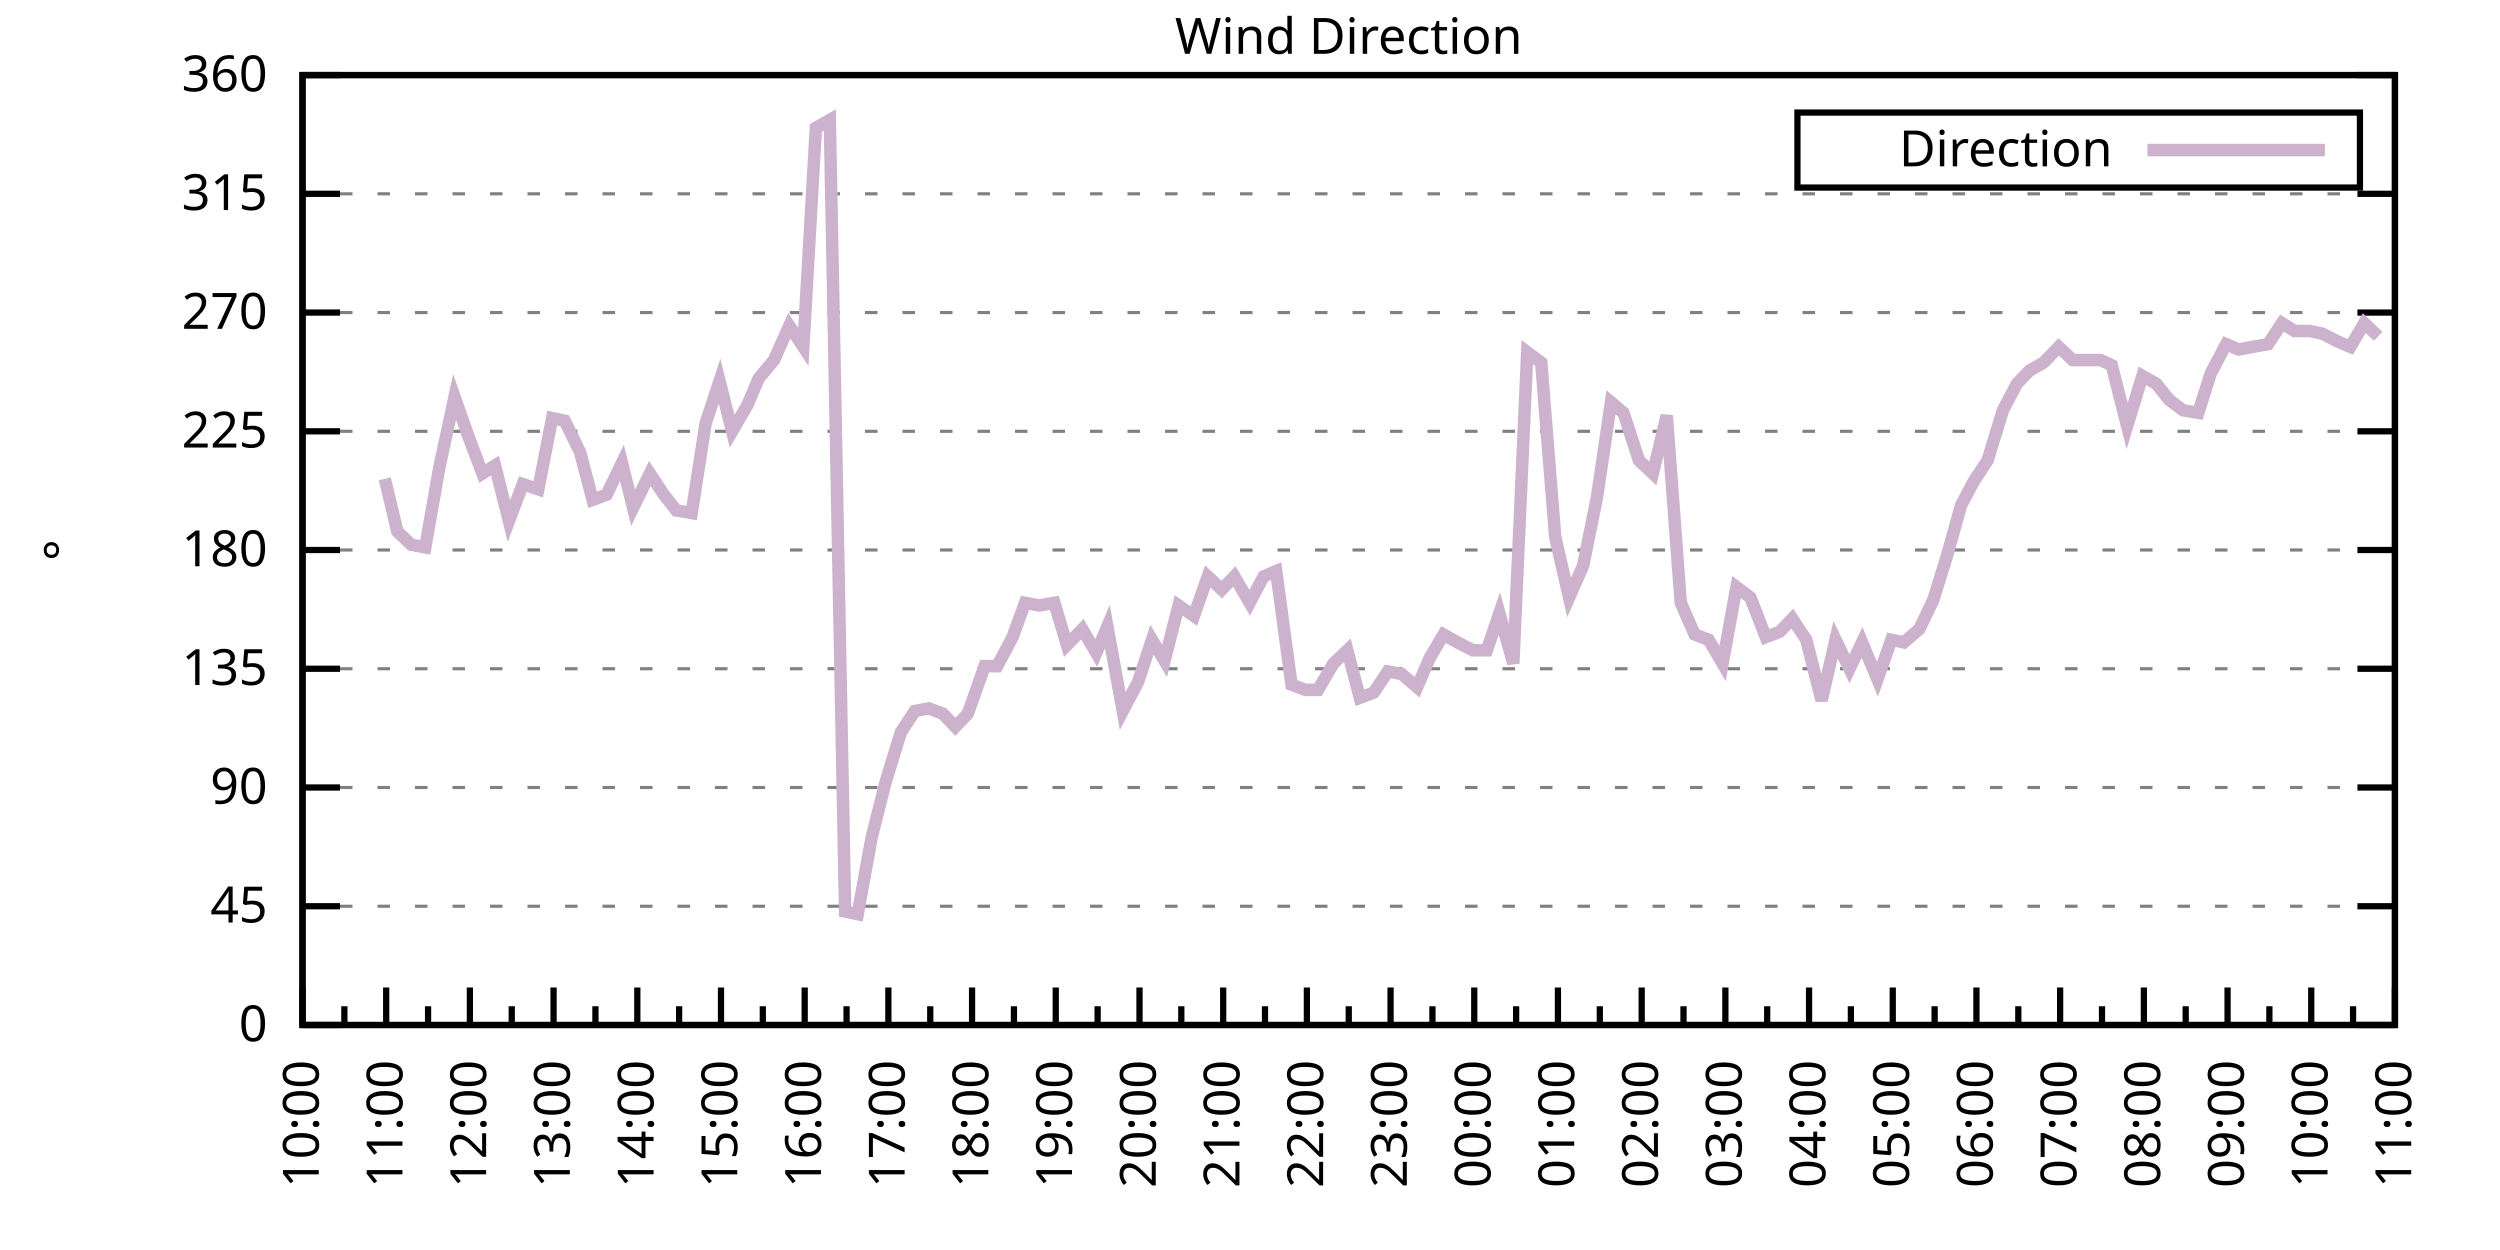
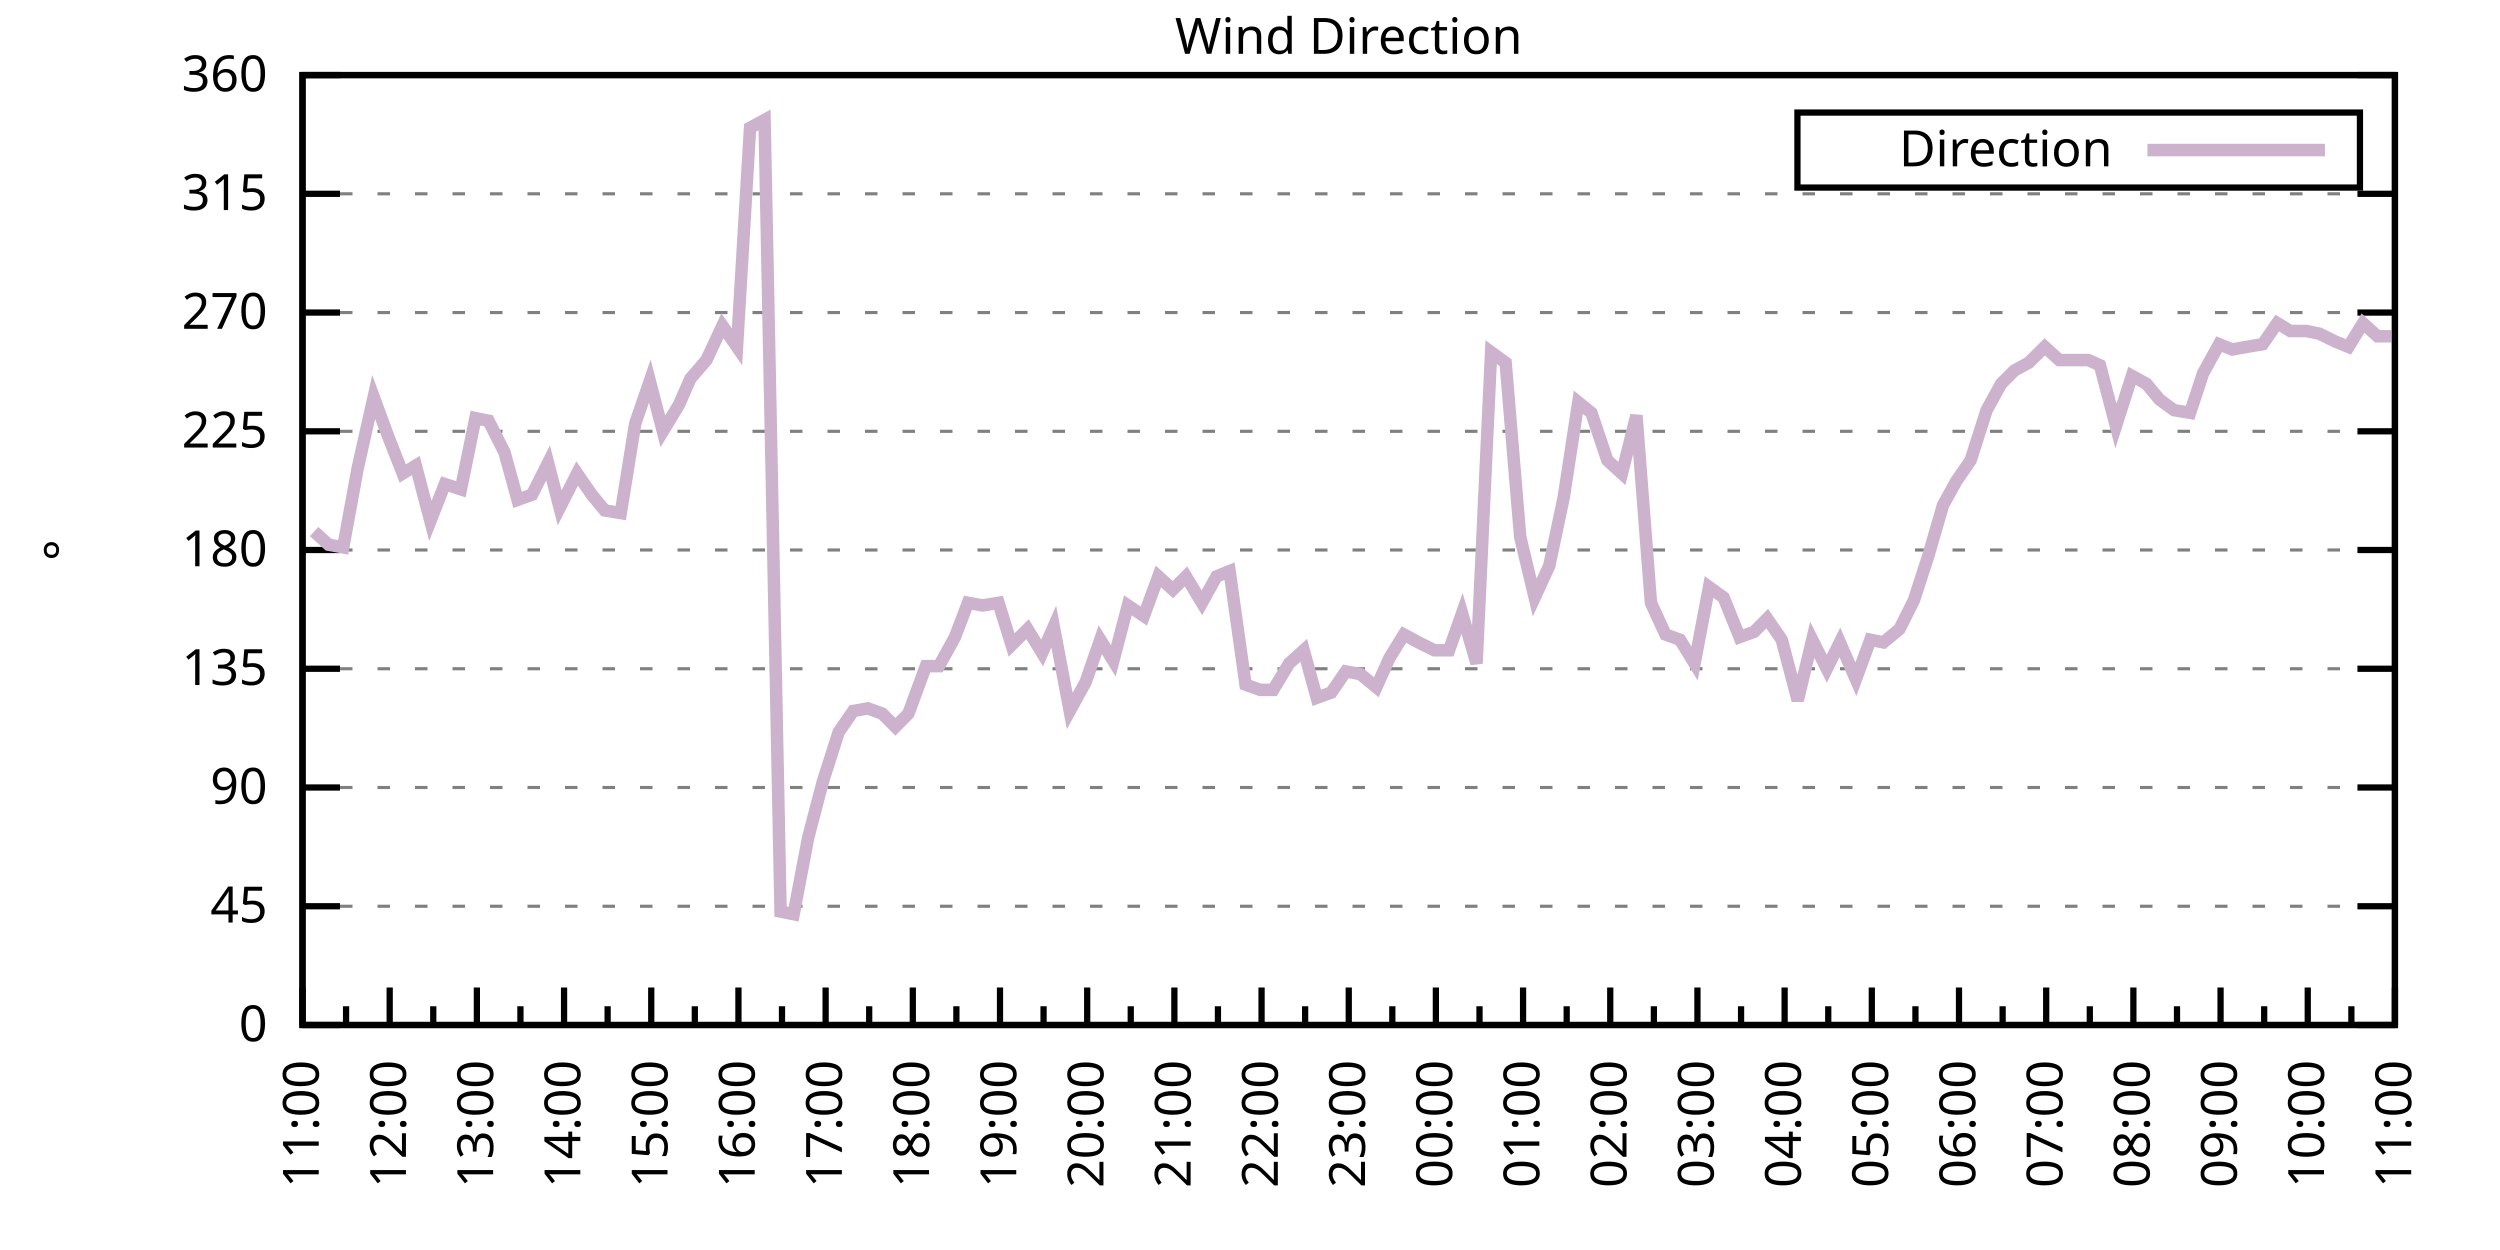
<svg xmlns="http://www.w3.org/2000/svg" xmlns:xlink="http://www.w3.org/1999/xlink" width="400" height="200" viewBox="0 0 400 200">
  <g id="gnuplot_canvas">
    <rect x="0" y="0" width="400" height="200" fill="none" />
    <defs>
      <circle id="gpDot" r="0.5" stroke-width="0.5" stroke="currentColor" />
      <path id="gpPt0" stroke-width="0.333" stroke="currentColor" d="M-1,0 h2 M0,-1 v2" />
      <path id="gpPt1" stroke-width="0.333" stroke="currentColor" d="M-1,-1 L1,1 M1,-1 L-1,1" />
      <path id="gpPt2" stroke-width="0.333" stroke="currentColor" d="M-1,0 L1,0 M0,-1 L0,1 M-1,-1 L1,1 M-1,1 L1,-1" />
      <rect id="gpPt3" stroke-width="0.333" stroke="currentColor" x="-1" y="-1" width="2" height="2" />
      <rect id="gpPt4" stroke-width="0.333" stroke="currentColor" fill="currentColor" x="-1" y="-1" width="2" height="2" />
      <circle id="gpPt5" stroke-width="0.333" stroke="currentColor" cx="0" cy="0" r="1" />
      <use xlink:href="#gpPt5" id="gpPt6" fill="currentColor" stroke="none" />
      <path id="gpPt7" stroke-width="0.333" stroke="currentColor" d="M0,-1.33 L-1.33,0.67 L1.33,0.67 z" />
      <use xlink:href="#gpPt7" id="gpPt8" fill="currentColor" stroke="none" />
      <use xlink:href="#gpPt7" id="gpPt9" stroke="currentColor" transform="rotate(180)" />
      <use xlink:href="#gpPt9" id="gpPt10" fill="currentColor" stroke="none" />
      <use xlink:href="#gpPt3" id="gpPt11" stroke="currentColor" transform="rotate(45)" />
      <use xlink:href="#gpPt11" id="gpPt12" fill="currentColor" stroke="none" />
      <path id="gpPt13" stroke-width="0.333" stroke="currentColor" d="M0,1.330 L1.265,0.411 L0.782,-1.067 L-0.782,-1.076 L-1.265,0.411 z" />
      <use xlink:href="#gpPt13" id="gpPt14" fill="currentColor" stroke="none" />
      <filter id="textbox" filterUnits="objectBoundingBox" x="0" y="0" height="1" width="1">
        <feFlood flood-color="white" flood-opacity="1" result="bgnd" />
        <feComposite in="SourceGraphic" in2="bgnd" operator="atop" />
      </filter>
      <filter id="greybox" filterUnits="objectBoundingBox" x="0" y="0" height="1" width="1">
        <feFlood flood-color="lightgrey" flood-opacity="1" result="grey" />
        <feComposite in="SourceGraphic" in2="grey" operator="atop" />
      </filter>
    </defs>
    <g fill="none" color="white" stroke="currentColor" stroke-width="1.00" stroke-linecap="butt" stroke-linejoin="miter">
</g>
    <g fill="none" color="black" stroke="currentColor" stroke-width="1.00" stroke-linecap="butt" stroke-linejoin="miter">
      <g stroke="none" shape-rendering="crispEdges">
        <polygon fill="rgb(255, 255, 255)" points="48.40,164.00 383.18,164.00 383.18,12.02 48.40,12.02 " />
      </g>
    </g>
    <g fill="none" color="black" stroke="currentColor" stroke-width="1.00" stroke-linecap="butt" stroke-linejoin="miter">
</g>
    <g fill="none" color="black" stroke="black" stroke-width="0.50" stroke-linecap="butt" stroke-linejoin="miter">
</g>
    <g fill="none" color="gray" stroke="currentColor" stroke-width="0.50" stroke-linecap="butt" stroke-linejoin="miter">
      <path stroke="gray" stroke-dasharray="2,4" class="gridline" d="M48.40,164.00 L383.19,164.00  " />
    </g>
    <g fill="none" color="gray" stroke="gray" stroke-width="1.00" stroke-linecap="butt" stroke-linejoin="miter">
</g>
    <g fill="none" color="black" stroke="currentColor" stroke-width="1.00" stroke-linecap="butt" stroke-linejoin="miter">
      <path stroke="black" d="M48.40,164.00 L54.40,164.00 M383.19,164.00 L377.19,164.00  " />
      <g transform="translate(42.80,166.60)" stroke="none" fill="black" font-family="Sans" font-size="8.00" text-anchor="end">
        <text>
          <tspan font-family="Sans"> 0</tspan>
        </text>
      </g>
    </g>
    <g fill="none" color="black" stroke="currentColor" stroke-width="1.00" stroke-linecap="butt" stroke-linejoin="miter">
</g>
    <g fill="none" color="black" stroke="black" stroke-width="0.50" stroke-linecap="butt" stroke-linejoin="miter">
</g>
    <g fill="none" color="gray" stroke="currentColor" stroke-width="0.50" stroke-linecap="butt" stroke-linejoin="miter">
      <path stroke="gray" stroke-dasharray="2,4" class="gridline" d="M48.40,145.00 L383.19,145.00  " />
    </g>
    <g fill="none" color="gray" stroke="gray" stroke-width="1.00" stroke-linecap="butt" stroke-linejoin="miter">
</g>
    <g fill="none" color="black" stroke="currentColor" stroke-width="1.00" stroke-linecap="butt" stroke-linejoin="miter">
      <path stroke="black" d="M48.40,145.00 L54.40,145.00 M383.19,145.00 L377.19,145.00  " />
      <g transform="translate(42.80,147.60)" stroke="none" fill="black" font-family="Sans" font-size="8.00" text-anchor="end">
        <text>
          <tspan font-family="Sans"> 45</tspan>
        </text>
      </g>
    </g>
    <g fill="none" color="black" stroke="currentColor" stroke-width="1.00" stroke-linecap="butt" stroke-linejoin="miter">
</g>
    <g fill="none" color="black" stroke="black" stroke-width="0.50" stroke-linecap="butt" stroke-linejoin="miter">
</g>
    <g fill="none" color="gray" stroke="currentColor" stroke-width="0.50" stroke-linecap="butt" stroke-linejoin="miter">
      <path stroke="gray" stroke-dasharray="2,4" class="gridline" d="M48.40,126.00 L383.19,126.00  " />
    </g>
    <g fill="none" color="gray" stroke="gray" stroke-width="1.00" stroke-linecap="butt" stroke-linejoin="miter">
</g>
    <g fill="none" color="black" stroke="currentColor" stroke-width="1.00" stroke-linecap="butt" stroke-linejoin="miter">
      <path stroke="black" d="M48.40,126.00 L54.40,126.00 M383.19,126.00 L377.19,126.00  " />
      <g transform="translate(42.80,128.60)" stroke="none" fill="black" font-family="Sans" font-size="8.00" text-anchor="end">
        <text>
          <tspan font-family="Sans"> 90</tspan>
        </text>
      </g>
    </g>
    <g fill="none" color="black" stroke="currentColor" stroke-width="1.00" stroke-linecap="butt" stroke-linejoin="miter">
</g>
    <g fill="none" color="black" stroke="black" stroke-width="0.50" stroke-linecap="butt" stroke-linejoin="miter">
</g>
    <g fill="none" color="gray" stroke="currentColor" stroke-width="0.50" stroke-linecap="butt" stroke-linejoin="miter">
      <path stroke="gray" stroke-dasharray="2,4" class="gridline" d="M48.40,107.00 L383.19,107.00  " />
    </g>
    <g fill="none" color="gray" stroke="gray" stroke-width="1.00" stroke-linecap="butt" stroke-linejoin="miter">
</g>
    <g fill="none" color="black" stroke="currentColor" stroke-width="1.00" stroke-linecap="butt" stroke-linejoin="miter">
      <path stroke="black" d="M48.40,107.00 L54.40,107.00 M383.19,107.00 L377.19,107.00  " />
      <g transform="translate(42.80,109.60)" stroke="none" fill="black" font-family="Sans" font-size="8.00" text-anchor="end">
        <text>
          <tspan font-family="Sans"> 135</tspan>
        </text>
      </g>
    </g>
    <g fill="none" color="black" stroke="currentColor" stroke-width="1.00" stroke-linecap="butt" stroke-linejoin="miter">
</g>
    <g fill="none" color="black" stroke="black" stroke-width="0.50" stroke-linecap="butt" stroke-linejoin="miter">
</g>
    <g fill="none" color="gray" stroke="currentColor" stroke-width="0.50" stroke-linecap="butt" stroke-linejoin="miter">
      <path stroke="gray" stroke-dasharray="2,4" class="gridline" d="M48.40,88.00 L383.19,88.00  " />
    </g>
    <g fill="none" color="gray" stroke="gray" stroke-width="1.00" stroke-linecap="butt" stroke-linejoin="miter">
</g>
    <g fill="none" color="black" stroke="currentColor" stroke-width="1.00" stroke-linecap="butt" stroke-linejoin="miter">
      <path stroke="black" d="M48.40,88.00 L54.40,88.00 M383.19,88.00 L377.19,88.00  " />
      <g transform="translate(42.80,90.60)" stroke="none" fill="black" font-family="Sans" font-size="8.00" text-anchor="end">
        <text>
          <tspan font-family="Sans"> 180</tspan>
        </text>
      </g>
    </g>
    <g fill="none" color="black" stroke="currentColor" stroke-width="1.00" stroke-linecap="butt" stroke-linejoin="miter">
</g>
    <g fill="none" color="black" stroke="black" stroke-width="0.50" stroke-linecap="butt" stroke-linejoin="miter">
</g>
    <g fill="none" color="gray" stroke="currentColor" stroke-width="0.50" stroke-linecap="butt" stroke-linejoin="miter">
      <path stroke="gray" stroke-dasharray="2,4" class="gridline" d="M48.40,69.01 L383.19,69.01  " />
    </g>
    <g fill="none" color="gray" stroke="gray" stroke-width="1.00" stroke-linecap="butt" stroke-linejoin="miter">
</g>
    <g fill="none" color="black" stroke="currentColor" stroke-width="1.00" stroke-linecap="butt" stroke-linejoin="miter">
      <path stroke="black" d="M48.40,69.01 L54.40,69.01 M383.19,69.01 L377.19,69.01  " />
      <g transform="translate(42.80,71.61)" stroke="none" fill="black" font-family="Sans" font-size="8.00" text-anchor="end">
        <text>
          <tspan font-family="Sans"> 225</tspan>
        </text>
      </g>
    </g>
    <g fill="none" color="black" stroke="currentColor" stroke-width="1.00" stroke-linecap="butt" stroke-linejoin="miter">
</g>
    <g fill="none" color="black" stroke="black" stroke-width="0.50" stroke-linecap="butt" stroke-linejoin="miter">
</g>
    <g fill="none" color="gray" stroke="currentColor" stroke-width="0.50" stroke-linecap="butt" stroke-linejoin="miter">
      <path stroke="gray" stroke-dasharray="2,4" class="gridline" d="M48.40,50.01 L383.19,50.01  " />
    </g>
    <g fill="none" color="gray" stroke="gray" stroke-width="1.00" stroke-linecap="butt" stroke-linejoin="miter">
</g>
    <g fill="none" color="black" stroke="currentColor" stroke-width="1.00" stroke-linecap="butt" stroke-linejoin="miter">
      <path stroke="black" d="M48.40,50.01 L54.40,50.01 M383.19,50.01 L377.19,50.01  " />
      <g transform="translate(42.80,52.61)" stroke="none" fill="black" font-family="Sans" font-size="8.00" text-anchor="end">
        <text>
          <tspan font-family="Sans"> 270</tspan>
        </text>
      </g>
    </g>
    <g fill="none" color="black" stroke="currentColor" stroke-width="1.00" stroke-linecap="butt" stroke-linejoin="miter">
</g>
    <g fill="none" color="black" stroke="black" stroke-width="0.50" stroke-linecap="butt" stroke-linejoin="miter">
</g>
    <g fill="none" color="gray" stroke="currentColor" stroke-width="0.50" stroke-linecap="butt" stroke-linejoin="miter">
      <path stroke="gray" stroke-dasharray="2,4" class="gridline" d="M48.40,31.01 L383.19,31.01  " />
    </g>
    <g fill="none" color="gray" stroke="gray" stroke-width="1.00" stroke-linecap="butt" stroke-linejoin="miter">
</g>
    <g fill="none" color="black" stroke="currentColor" stroke-width="1.00" stroke-linecap="butt" stroke-linejoin="miter">
      <path stroke="black" d="M48.40,31.01 L54.40,31.01 M383.19,31.01 L377.19,31.01  " />
      <g transform="translate(42.80,33.61)" stroke="none" fill="black" font-family="Sans" font-size="8.00" text-anchor="end">
        <text>
          <tspan font-family="Sans"> 315</tspan>
        </text>
      </g>
    </g>
    <g fill="none" color="black" stroke="currentColor" stroke-width="1.00" stroke-linecap="butt" stroke-linejoin="miter">
</g>
    <g fill="none" color="black" stroke="black" stroke-width="0.50" stroke-linecap="butt" stroke-linejoin="miter">
</g>
    <g fill="none" color="gray" stroke="currentColor" stroke-width="0.50" stroke-linecap="butt" stroke-linejoin="miter">
      <path stroke="gray" stroke-dasharray="2,4" class="gridline" d="M48.40,12.01 L383.19,12.01  " />
    </g>
    <g fill="none" color="gray" stroke="gray" stroke-width="1.00" stroke-linecap="butt" stroke-linejoin="miter">
</g>
    <g fill="none" color="black" stroke="currentColor" stroke-width="1.00" stroke-linecap="butt" stroke-linejoin="miter">
      <path stroke="black" d="M48.40,12.01 L54.40,12.01 M383.19,12.01 L377.19,12.01  " />
      <g transform="translate(42.80,14.61)" stroke="none" fill="black" font-family="Sans" font-size="8.00" text-anchor="end">
        <text>
          <tspan font-family="Sans"> 360</tspan>
        </text>
      </g>
    </g>
    <g fill="none" color="black" stroke="currentColor" stroke-width="1.00" stroke-linecap="butt" stroke-linejoin="miter">
      <path stroke="black" d="M48.40,164.00 L48.40,158.00  " />
      <g transform="translate(51.00,169.60) rotate(270)" stroke="none" fill="black" font-family="Sans" font-size="8.00" text-anchor="end">
        <text>
+           <tspan font-family="Sans">11:00</tspan>
+         </text>
+       </g>
+     </g>
+     <g fill="none" color="black" stroke="currentColor" stroke-width="1.00" stroke-linecap="butt" stroke-linejoin="miter">
+       <path stroke="black" d="M55.37,164.00 L55.37,161.00 M62.35,164.00 L62.35,158.00  " />
+       <g transform="translate(64.95,169.60) rotate(270)" stroke="none" fill="black" font-family="Sans" font-size="8.00" text-anchor="end">
+         <text>
+           <tspan font-family="Sans">12:00</tspan>
+         </text>
+       </g>
+     </g>
+     <g fill="none" color="black" stroke="currentColor" stroke-width="1.00" stroke-linecap="butt" stroke-linejoin="miter">
+       <path stroke="black" d="M69.32,164.00 L69.32,161.00 M76.30,164.00 L76.30,158.00  " />
+       <g transform="translate(78.90,169.60) rotate(270)" stroke="none" fill="black" font-family="Sans" font-size="8.00" text-anchor="end">
+         <text>
+           <tspan font-family="Sans">13:00</tspan>
+         </text>
+       </g>
+     </g>
+     <g fill="none" color="black" stroke="currentColor" stroke-width="1.00" stroke-linecap="butt" stroke-linejoin="miter">
+       <path stroke="black" d="M83.27,164.00 L83.27,161.00 M90.25,164.00 L90.25,158.00  " />
+       <g transform="translate(92.85,169.60) rotate(270)" stroke="none" fill="black" font-family="Sans" font-size="8.00" text-anchor="end">
+         <text>
+           <tspan font-family="Sans">14:00</tspan>
+         </text>
+       </g>
+     </g>
+     <g fill="none" color="black" stroke="currentColor" stroke-width="1.00" stroke-linecap="butt" stroke-linejoin="miter">
+       <path stroke="black" d="M97.22,164.00 L97.22,161.00 M104.20,164.00 L104.20,158.00  " />
+       <g transform="translate(106.80,169.60) rotate(270)" stroke="none" fill="black" font-family="Sans" font-size="8.00" text-anchor="end">
+         <text>
+           <tspan font-family="Sans">15:00</tspan>
+         </text>
+       </g>
+     </g>
+     <g fill="none" color="black" stroke="currentColor" stroke-width="1.00" stroke-linecap="butt" stroke-linejoin="miter">
+       <path stroke="black" d="M111.17,164.00 L111.17,161.00 M118.15,164.00 L118.15,158.00  " />
+       <g transform="translate(120.75,169.60) rotate(270)" stroke="none" fill="black" font-family="Sans" font-size="8.00" text-anchor="end">
+         <text>
+           <tspan font-family="Sans">16:00</tspan>
+         </text>
+       </g>
+     </g>
+     <g fill="none" color="black" stroke="currentColor" stroke-width="1.00" stroke-linecap="butt" stroke-linejoin="miter">
+       <path stroke="black" d="M125.12,164.00 L125.12,161.00 M132.10,164.00 L132.10,158.00  " />
+       <g transform="translate(134.70,169.60) rotate(270)" stroke="none" fill="black" font-family="Sans" font-size="8.00" text-anchor="end">
+         <text>
+           <tspan font-family="Sans">17:00</tspan>
+         </text>
+       </g>
+     </g>
+     <g fill="none" color="black" stroke="currentColor" stroke-width="1.00" stroke-linecap="butt" stroke-linejoin="miter">
+       <path stroke="black" d="M139.07,164.00 L139.07,161.00 M146.05,164.00 L146.05,158.00  " />
+       <g transform="translate(148.65,169.60) rotate(270)" stroke="none" fill="black" font-family="Sans" font-size="8.00" text-anchor="end">
+         <text>
+           <tspan font-family="Sans">18:00</tspan>
+         </text>
+       </g>
+     </g>
+     <g fill="none" color="black" stroke="currentColor" stroke-width="1.00" stroke-linecap="butt" stroke-linejoin="miter">
+       <path stroke="black" d="M153.02,164.00 L153.02,161.00 M160.00,164.00 L160.00,158.00  " />
+       <g transform="translate(162.60,169.60) rotate(270)" stroke="none" fill="black" font-family="Sans" font-size="8.00" text-anchor="end">
+         <text>
+           <tspan font-family="Sans">19:00</tspan>
+         </text>
+       </g>
+     </g>
+     <g fill="none" color="black" stroke="currentColor" stroke-width="1.00" stroke-linecap="butt" stroke-linejoin="miter">
+       <path stroke="black" d="M166.97,164.00 L166.97,161.00 M173.95,164.00 L173.95,158.00  " />
+       <g transform="translate(176.55,169.60) rotate(270)" stroke="none" fill="black" font-family="Sans" font-size="8.00" text-anchor="end">
+         <text>
+           <tspan font-family="Sans">20:00</tspan>
+         </text>
+       </g>
+     </g>
+     <g fill="none" color="black" stroke="currentColor" stroke-width="1.00" stroke-linecap="butt" stroke-linejoin="miter">
+       <path stroke="black" d="M180.92,164.00 L180.92,161.00 M187.90,164.00 L187.90,158.00  " />
+       <g transform="translate(190.50,169.60) rotate(270)" stroke="none" fill="black" font-family="Sans" font-size="8.00" text-anchor="end">
+         <text>
+           <tspan font-family="Sans">21:00</tspan>
+         </text>
+       </g>
+     </g>
+     <g fill="none" color="black" stroke="currentColor" stroke-width="1.00" stroke-linecap="butt" stroke-linejoin="miter">
+       <path stroke="black" d="M194.87,164.00 L194.87,161.00 M201.85,164.00 L201.85,158.00  " />
+       <g transform="translate(204.45,169.60) rotate(270)" stroke="none" fill="black" font-family="Sans" font-size="8.00" text-anchor="end">
+         <text>
+           <tspan font-family="Sans">22:00</tspan>
+         </text>
+       </g>
+     </g>
+     <g fill="none" color="black" stroke="currentColor" stroke-width="1.00" stroke-linecap="butt" stroke-linejoin="miter">
+       <path stroke="black" d="M208.82,164.00 L208.82,161.00 M215.80,164.00 L215.80,158.00  " />
+       <g transform="translate(218.40,169.60) rotate(270)" stroke="none" fill="black" font-family="Sans" font-size="8.00" text-anchor="end">
+         <text>
+           <tspan font-family="Sans">23:00</tspan>
+         </text>
+       </g>
+     </g>
+     <g fill="none" color="black" stroke="currentColor" stroke-width="1.00" stroke-linecap="butt" stroke-linejoin="miter">
+       <path stroke="black" d="M222.77,164.00 L222.77,161.00 M229.74,164.00 L229.74,158.00  " />
+       <g transform="translate(232.34,169.60) rotate(270)" stroke="none" fill="black" font-family="Sans" font-size="8.00" text-anchor="end">
+         <text>
+           <tspan font-family="Sans">00:00</tspan>
+         </text>
+       </g>
+     </g>
+     <g fill="none" color="black" stroke="currentColor" stroke-width="1.00" stroke-linecap="butt" stroke-linejoin="miter">
+       <path stroke="black" d="M236.72,164.00 L236.72,161.00 M243.69,164.00 L243.69,158.00  " />
+       <g transform="translate(246.29,169.60) rotate(270)" stroke="none" fill="black" font-family="Sans" font-size="8.00" text-anchor="end">
+         <text>
+           <tspan font-family="Sans">01:00</tspan>
+         </text>
+       </g>
+     </g>
+     <g fill="none" color="black" stroke="currentColor" stroke-width="1.00" stroke-linecap="butt" stroke-linejoin="miter">
+       <path stroke="black" d="M250.67,164.00 L250.67,161.00 M257.64,164.00 L257.64,158.00  " />
+       <g transform="translate(260.24,169.60) rotate(270)" stroke="none" fill="black" font-family="Sans" font-size="8.00" text-anchor="end">
+         <text>
+           <tspan font-family="Sans">02:00</tspan>
+         </text>
+       </g>
+     </g>
+     <g fill="none" color="black" stroke="currentColor" stroke-width="1.00" stroke-linecap="butt" stroke-linejoin="miter">
+       <path stroke="black" d="M264.62,164.00 L264.62,161.00 M271.59,164.00 L271.59,158.00  " />
+       <g transform="translate(274.19,169.60) rotate(270)" stroke="none" fill="black" font-family="Sans" font-size="8.00" text-anchor="end">
+         <text>
+           <tspan font-family="Sans">03:00</tspan>
+         </text>
+       </g>
+     </g>
+     <g fill="none" color="black" stroke="currentColor" stroke-width="1.00" stroke-linecap="butt" stroke-linejoin="miter">
+       <path stroke="black" d="M278.57,164.00 L278.57,161.00 M285.54,164.00 L285.54,158.00  " />
+       <g transform="translate(288.14,169.60) rotate(270)" stroke="none" fill="black" font-family="Sans" font-size="8.00" text-anchor="end">
+         <text>
+           <tspan font-family="Sans">04:00</tspan>
+         </text>
+       </g>
+     </g>
+     <g fill="none" color="black" stroke="currentColor" stroke-width="1.00" stroke-linecap="butt" stroke-linejoin="miter">
+       <path stroke="black" d="M292.52,164.00 L292.52,161.00 M299.49,164.00 L299.49,158.00  " />
+       <g transform="translate(302.09,169.60) rotate(270)" stroke="none" fill="black" font-family="Sans" font-size="8.00" text-anchor="end">
+         <text>
+           <tspan font-family="Sans">05:00</tspan>
+         </text>
+       </g>
+     </g>
+     <g fill="none" color="black" stroke="currentColor" stroke-width="1.00" stroke-linecap="butt" stroke-linejoin="miter">
+       <path stroke="black" d="M306.47,164.00 L306.47,161.00 M313.44,164.00 L313.44,158.00  " />
+       <g transform="translate(316.04,169.60) rotate(270)" stroke="none" fill="black" font-family="Sans" font-size="8.00" text-anchor="end">
+         <text>
+           <tspan font-family="Sans">06:00</tspan>
+         </text>
+       </g>
+     </g>
+     <g fill="none" color="black" stroke="currentColor" stroke-width="1.00" stroke-linecap="butt" stroke-linejoin="miter">
+       <path stroke="black" d="M320.42,164.00 L320.42,161.00 M327.39,164.00 L327.39,158.00  " />
+       <g transform="translate(329.99,169.60) rotate(270)" stroke="none" fill="black" font-family="Sans" font-size="8.00" text-anchor="end">
+         <text>
+           <tspan font-family="Sans">07:00</tspan>
+         </text>
+       </g>
+     </g>
+     <g fill="none" color="black" stroke="currentColor" stroke-width="1.00" stroke-linecap="butt" stroke-linejoin="miter">
+       <path stroke="black" d="M334.37,164.00 L334.37,161.00 M341.34,164.00 L341.34,158.00  " />
+       <g transform="translate(343.94,169.60) rotate(270)" stroke="none" fill="black" font-family="Sans" font-size="8.00" text-anchor="end">
+         <text>
+           <tspan font-family="Sans">08:00</tspan>
+         </text>
+       </g>
+     </g>
+     <g fill="none" color="black" stroke="currentColor" stroke-width="1.00" stroke-linecap="butt" stroke-linejoin="miter">
+       <path stroke="black" d="M348.32,164.00 L348.32,161.00 M355.29,164.00 L355.29,158.00  " />
+       <g transform="translate(357.89,169.60) rotate(270)" stroke="none" fill="black" font-family="Sans" font-size="8.00" text-anchor="end">
+         <text>
+           <tspan font-family="Sans">09:00</tspan>
+         </text>
+       </g>
+     </g>
+     <g fill="none" color="black" stroke="currentColor" stroke-width="1.00" stroke-linecap="butt" stroke-linejoin="miter">
+       <path stroke="black" d="M362.27,164.00 L362.27,161.00 M369.24,164.00 L369.24,158.00  " />
+       <g transform="translate(371.84,169.60) rotate(270)" stroke="none" fill="black" font-family="Sans" font-size="8.00" text-anchor="end">
+         <text>
          <tspan font-family="Sans">10:00</tspan>
        </text>
      </g>
    </g>
    <g fill="none" color="black" stroke="currentColor" stroke-width="1.00" stroke-linecap="butt" stroke-linejoin="miter">
-       <path stroke="black" d="M55.10,164.00 L55.10,161.00 M61.79,164.00 L61.79,158.00  " />
-       <g transform="translate(64.39,169.60) rotate(270)" stroke="none" fill="black" font-family="Sans" font-size="8.00" text-anchor="end">
-         <text>
-           <tspan font-family="Sans">11:00</tspan>
-         </text>
-       </g>
-     </g>
-     <g fill="none" color="black" stroke="currentColor" stroke-width="1.00" stroke-linecap="butt" stroke-linejoin="miter">
-       <path stroke="black" d="M68.49,164.00 L68.49,161.00 M75.18,164.00 L75.18,158.00  " />
-       <g transform="translate(77.78,169.60) rotate(270)" stroke="none" fill="black" font-family="Sans" font-size="8.00" text-anchor="end">
-         <text>
-           <tspan font-family="Sans">12:00</tspan>
-         </text>
-       </g>
-     </g>
-     <g fill="none" color="black" stroke="currentColor" stroke-width="1.00" stroke-linecap="butt" stroke-linejoin="miter">
-       <path stroke="black" d="M81.88,164.00 L81.88,161.00 M88.57,164.00 L88.57,158.00  " />
-       <g transform="translate(91.17,169.60) rotate(270)" stroke="none" fill="black" font-family="Sans" font-size="8.00" text-anchor="end">
-         <text>
-           <tspan font-family="Sans">13:00</tspan>
-         </text>
-       </g>
-     </g>
-     <g fill="none" color="black" stroke="currentColor" stroke-width="1.00" stroke-linecap="butt" stroke-linejoin="miter">
-       <path stroke="black" d="M95.27,164.00 L95.27,161.00 M101.97,164.00 L101.97,158.00  " />
-       <g transform="translate(104.57,169.60) rotate(270)" stroke="none" fill="black" font-family="Sans" font-size="8.00" text-anchor="end">
-         <text>
-           <tspan font-family="Sans">14:00</tspan>
-         </text>
-       </g>
-     </g>
-     <g fill="none" color="black" stroke="currentColor" stroke-width="1.00" stroke-linecap="butt" stroke-linejoin="miter">
-       <path stroke="black" d="M108.66,164.00 L108.66,161.00 M115.36,164.00 L115.36,158.00  " />
-       <g transform="translate(117.96,169.60) rotate(270)" stroke="none" fill="black" font-family="Sans" font-size="8.00" text-anchor="end">
-         <text>
-           <tspan font-family="Sans">15:00</tspan>
-         </text>
-       </g>
-     </g>
-     <g fill="none" color="black" stroke="currentColor" stroke-width="1.00" stroke-linecap="butt" stroke-linejoin="miter">
-       <path stroke="black" d="M122.05,164.00 L122.05,161.00 M128.75,164.00 L128.75,158.00  " />
-       <g transform="translate(131.35,169.60) rotate(270)" stroke="none" fill="black" font-family="Sans" font-size="8.00" text-anchor="end">
-         <text>
-           <tspan font-family="Sans">16:00</tspan>
-         </text>
-       </g>
-     </g>
-     <g fill="none" color="black" stroke="currentColor" stroke-width="1.00" stroke-linecap="butt" stroke-linejoin="miter">
-       <path stroke="black" d="M135.45,164.00 L135.45,161.00 M142.14,164.00 L142.14,158.00  " />
-       <g transform="translate(144.74,169.60) rotate(270)" stroke="none" fill="black" font-family="Sans" font-size="8.00" text-anchor="end">
-         <text>
-           <tspan font-family="Sans">17:00</tspan>
-         </text>
-       </g>
-     </g>
-     <g fill="none" color="black" stroke="currentColor" stroke-width="1.00" stroke-linecap="butt" stroke-linejoin="miter">
-       <path stroke="black" d="M148.84,164.00 L148.84,161.00 M155.53,164.00 L155.53,158.00  " />
-       <g transform="translate(158.13,169.60) rotate(270)" stroke="none" fill="black" font-family="Sans" font-size="8.00" text-anchor="end">
-         <text>
-           <tspan font-family="Sans">18:00</tspan>
-         </text>
-       </g>
-     </g>
-     <g fill="none" color="black" stroke="currentColor" stroke-width="1.00" stroke-linecap="butt" stroke-linejoin="miter">
-       <path stroke="black" d="M162.23,164.00 L162.23,161.00 M168.92,164.00 L168.92,158.00  " />
-       <g transform="translate(171.52,169.60) rotate(270)" stroke="none" fill="black" font-family="Sans" font-size="8.00" text-anchor="end">
-         <text>
-           <tspan font-family="Sans">19:00</tspan>
-         </text>
-       </g>
-     </g>
-     <g fill="none" color="black" stroke="currentColor" stroke-width="1.00" stroke-linecap="butt" stroke-linejoin="miter">
-       <path stroke="black" d="M175.62,164.00 L175.62,161.00 M182.32,164.00 L182.32,158.00  " />
-       <g transform="translate(184.92,169.60) rotate(270)" stroke="none" fill="black" font-family="Sans" font-size="8.00" text-anchor="end">
-         <text>
-           <tspan font-family="Sans">20:00</tspan>
-         </text>
-       </g>
-     </g>
-     <g fill="none" color="black" stroke="currentColor" stroke-width="1.00" stroke-linecap="butt" stroke-linejoin="miter">
-       <path stroke="black" d="M189.01,164.00 L189.01,161.00 M195.71,164.00 L195.71,158.00  " />
-       <g transform="translate(198.31,169.60) rotate(270)" stroke="none" fill="black" font-family="Sans" font-size="8.00" text-anchor="end">
-         <text>
-           <tspan font-family="Sans">21:00</tspan>
-         </text>
-       </g>
-     </g>
-     <g fill="none" color="black" stroke="currentColor" stroke-width="1.00" stroke-linecap="butt" stroke-linejoin="miter">
-       <path stroke="black" d="M202.40,164.00 L202.40,161.00 M209.10,164.00 L209.10,158.00  " />
-       <g transform="translate(211.70,169.60) rotate(270)" stroke="none" fill="black" font-family="Sans" font-size="8.00" text-anchor="end">
-         <text>
-           <tspan font-family="Sans">22:00</tspan>
-         </text>
-       </g>
-     </g>
-     <g fill="none" color="black" stroke="currentColor" stroke-width="1.00" stroke-linecap="butt" stroke-linejoin="miter">
-       <path stroke="black" d="M215.80,164.00 L215.80,161.00 M222.49,164.00 L222.49,158.00  " />
-       <g transform="translate(225.09,169.60) rotate(270)" stroke="none" fill="black" font-family="Sans" font-size="8.00" text-anchor="end">
-         <text>
-           <tspan font-family="Sans">23:00</tspan>
-         </text>
-       </g>
-     </g>
-     <g fill="none" color="black" stroke="currentColor" stroke-width="1.00" stroke-linecap="butt" stroke-linejoin="miter">
-       <path stroke="black" d="M229.19,164.00 L229.19,161.00 M235.88,164.00 L235.88,158.00  " />
-       <g transform="translate(238.48,169.60) rotate(270)" stroke="none" fill="black" font-family="Sans" font-size="8.00" text-anchor="end">
-         <text>
-           <tspan font-family="Sans">00:00</tspan>
-         </text>
-       </g>
-     </g>
-     <g fill="none" color="black" stroke="currentColor" stroke-width="1.00" stroke-linecap="butt" stroke-linejoin="miter">
-       <path stroke="black" d="M242.58,164.00 L242.58,161.00 M249.27,164.00 L249.27,158.00  " />
-       <g transform="translate(251.87,169.60) rotate(270)" stroke="none" fill="black" font-family="Sans" font-size="8.00" text-anchor="end">
-         <text>
-           <tspan font-family="Sans">01:00</tspan>
-         </text>
-       </g>
-     </g>
-     <g fill="none" color="black" stroke="currentColor" stroke-width="1.00" stroke-linecap="butt" stroke-linejoin="miter">
-       <path stroke="black" d="M255.97,164.00 L255.97,161.00 M262.67,164.00 L262.67,158.00  " />
-       <g transform="translate(265.27,169.60) rotate(270)" stroke="none" fill="black" font-family="Sans" font-size="8.00" text-anchor="end">
-         <text>
-           <tspan font-family="Sans">02:00</tspan>
-         </text>
-       </g>
-     </g>
-     <g fill="none" color="black" stroke="currentColor" stroke-width="1.00" stroke-linecap="butt" stroke-linejoin="miter">
-       <path stroke="black" d="M269.36,164.00 L269.36,161.00 M276.06,164.00 L276.06,158.00  " />
-       <g transform="translate(278.66,169.60) rotate(270)" stroke="none" fill="black" font-family="Sans" font-size="8.00" text-anchor="end">
-         <text>
-           <tspan font-family="Sans">03:00</tspan>
-         </text>
-       </g>
-     </g>
-     <g fill="none" color="black" stroke="currentColor" stroke-width="1.00" stroke-linecap="butt" stroke-linejoin="miter">
-       <path stroke="black" d="M282.75,164.00 L282.75,161.00 M289.45,164.00 L289.45,158.00  " />
-       <g transform="translate(292.05,169.60) rotate(270)" stroke="none" fill="black" font-family="Sans" font-size="8.00" text-anchor="end">
-         <text>
-           <tspan font-family="Sans">04:00</tspan>
-         </text>
-       </g>
-     </g>
-     <g fill="none" color="black" stroke="currentColor" stroke-width="1.00" stroke-linecap="butt" stroke-linejoin="miter">
-       <path stroke="black" d="M296.14,164.00 L296.14,161.00 M302.84,164.00 L302.84,158.00  " />
-       <g transform="translate(305.44,169.60) rotate(270)" stroke="none" fill="black" font-family="Sans" font-size="8.00" text-anchor="end">
-         <text>
-           <tspan font-family="Sans">05:00</tspan>
-         </text>
-       </g>
-     </g>
-     <g fill="none" color="black" stroke="currentColor" stroke-width="1.00" stroke-linecap="butt" stroke-linejoin="miter">
-       <path stroke="black" d="M309.54,164.00 L309.54,161.00 M316.23,164.00 L316.23,158.00  " />
-       <g transform="translate(318.83,169.60) rotate(270)" stroke="none" fill="black" font-family="Sans" font-size="8.00" text-anchor="end">
-         <text>
-           <tspan font-family="Sans">06:00</tspan>
-         </text>
-       </g>
-     </g>
-     <g fill="none" color="black" stroke="currentColor" stroke-width="1.00" stroke-linecap="butt" stroke-linejoin="miter">
-       <path stroke="black" d="M322.93,164.00 L322.93,161.00 M329.62,164.00 L329.62,158.00  " />
-       <g transform="translate(332.22,169.60) rotate(270)" stroke="none" fill="black" font-family="Sans" font-size="8.00" text-anchor="end">
-         <text>
-           <tspan font-family="Sans">07:00</tspan>
-         </text>
-       </g>
-     </g>
-     <g fill="none" color="black" stroke="currentColor" stroke-width="1.00" stroke-linecap="butt" stroke-linejoin="miter">
-       <path stroke="black" d="M336.32,164.00 L336.32,161.00 M343.02,164.00 L343.02,158.00  " />
-       <g transform="translate(345.62,169.60) rotate(270)" stroke="none" fill="black" font-family="Sans" font-size="8.00" text-anchor="end">
-         <text>
-           <tspan font-family="Sans">08:00</tspan>
-         </text>
-       </g>
-     </g>
-     <g fill="none" color="black" stroke="currentColor" stroke-width="1.00" stroke-linecap="butt" stroke-linejoin="miter">
-       <path stroke="black" d="M349.71,164.00 L349.71,161.00 M356.41,164.00 L356.41,158.00  " />
-       <g transform="translate(359.01,169.60) rotate(270)" stroke="none" fill="black" font-family="Sans" font-size="8.00" text-anchor="end">
-         <text>
-           <tspan font-family="Sans">09:00</tspan>
-         </text>
-       </g>
-     </g>
-     <g fill="none" color="black" stroke="currentColor" stroke-width="1.00" stroke-linecap="butt" stroke-linejoin="miter">
-       <path stroke="black" d="M363.10,164.00 L363.10,161.00 M369.80,164.00 L369.80,158.00  " />
-       <g transform="translate(372.40,169.60) rotate(270)" stroke="none" fill="black" font-family="Sans" font-size="8.00" text-anchor="end">
-         <text>
-           <tspan font-family="Sans">10:00</tspan>
-         </text>
-       </g>
-     </g>
-     <g fill="none" color="black" stroke="currentColor" stroke-width="1.00" stroke-linecap="butt" stroke-linejoin="miter">
-       <path stroke="black" d="M376.49,164.00 L376.49,161.00 M383.19,164.00 L383.19,158.00  " />
+       <path stroke="black" d="M376.22,164.00 L376.22,161.00 M383.19,164.00 L383.19,158.00  " />
      <g transform="translate(385.79,169.60) rotate(270)" stroke="none" fill="black" font-family="Sans" font-size="8.00" text-anchor="end">
        <text>
          <tspan font-family="Sans">11:00</tspan>
        </text>
      </g>
    </g>
    <g fill="none" color="black" stroke="currentColor" stroke-width="1.00" stroke-linecap="butt" stroke-linejoin="miter">
</g>
    <g fill="none" color="black" stroke="currentColor" stroke-width="1.00" stroke-linecap="butt" stroke-linejoin="miter">
      <path stroke="black" d="M48.40,12.01 L48.40,164.00 L383.19,164.00 L383.19,12.01 L48.40,12.01 Z  " />
    </g>
    <g fill="none" color="black" stroke="currentColor" stroke-width="1.00" stroke-linecap="butt" stroke-linejoin="miter">
      <g transform="translate(12.80,88.01) rotate(270)" stroke="none" fill="black" font-family="Sans" font-size="8.00" text-anchor="middle">
        <text>
          <tspan font-family="Sans">°</tspan>
        </text>
      </g>
    </g>
    <g fill="none" color="black" stroke="currentColor" stroke-width="1.00" stroke-linecap="butt" stroke-linejoin="miter">
</g>
    <g fill="none" color="black" stroke="currentColor" stroke-width="1.00" stroke-linecap="butt" stroke-linejoin="miter">
      <path stroke="black" d="M287.59,30.01 L287.59,18.01 L377.59,18.01 L377.59,30.01 L287.59,30.01 Z  " />
    </g>
    <g id="Wind_direction_plot_1">
      <g fill="none" color="white" stroke="black" stroke-width="2.00" stroke-linecap="butt" stroke-linejoin="miter">
</g>
      <g fill="none" color="black" stroke="currentColor" stroke-width="2.00" stroke-linecap="butt" stroke-linejoin="miter">
        <g transform="translate(337.99,26.61)" stroke="none" fill="black" font-family="Sans" font-size="8.00" text-anchor="end">
          <text>
            <tspan font-family="Sans">Direction</tspan>
          </text>
        </g>
      </g>
      <g fill="none" color="black" stroke="currentColor" stroke-width="2.00" stroke-linecap="butt" stroke-linejoin="miter">
-         <path stroke="rgb(204, 178, 204)" d="M343.59,24.01 L371.99,24.01 M61.57,76.61 L63.58,85.05 L65.81,87.16 L68.04,87.58 L70.27,74.92 L72.73,63.52   L74.96,69.85 L77.19,75.76 L79.20,74.49 L81.43,83.36 L83.66,77.45 L86.12,78.29 L88.35,66.90 L90.36,67.32   L92.82,72.38 L94.82,79.98 L97.06,79.14 L99.51,74.07 L101.30,81.25 L103.98,75.76 L106.21,79.14 L108.22,81.67   L110.67,82.09 L112.90,67.74 L115.13,60.98 L117.14,69.01 L119.60,64.78 L121.38,60.56 L123.84,57.61 L126.29,52.12   L128.53,55.50 L130.54,20.45 L132.77,19.19 L135.22,145.85 L137.23,146.27 L139.46,134.02 L141.69,125.16 L144.15,117.14   L146.38,113.76 L148.61,113.34 L150.85,114.18 L152.85,116.29 L154.86,114.18 L157.54,106.58 L159.55,106.58 L162.01,101.94   L164.01,96.45 L166.25,96.87 L168.70,96.45 L170.71,103.20 L173.17,100.67 L175.40,104.47 L177.18,100.25 L179.64,113.76   L182.09,109.11 L184.32,102.36 L186.33,105.74 L188.57,96.87 L191.02,98.56 L193.25,92.23 L195.48,94.34 L197.49,92.23   L199.95,96.45 L202.18,92.23 L204.19,91.38 L206.64,109.54 L208.88,110.38 L210.88,110.38 L213.34,106.16 L215.57,104.05   L217.58,111.65 L219.81,110.80 L222.04,107.43 L224.28,107.85 L226.73,109.96 L228.74,105.31 L230.97,101.52 L233.20,102.78   L235.66,104.05 L237.89,104.05 L239.90,98.14 L242.13,106.16 L244.36,56.34 L246.60,58.03 L248.83,85.89 L251.06,95.60   L253.29,90.54 L255.52,79.56 L257.76,64.36 L259.76,66.05 L262.22,73.65 L264.45,75.76 L266.68,66.47 L268.92,96.45   L271.15,101.52 L273.38,102.36 L275.61,106.16 L277.84,93.92 L280.07,95.60 L282.53,101.94 L284.76,101.09 L286.77,98.98   L289.00,102.36 L291.46,112.07 L293.69,102.36 L295.92,107.00 L297.93,102.78 L300.39,108.69 L302.62,102.36 L304.63,102.78   L307.08,100.67 L309.31,96.03 L311.54,88.85 L313.78,80.83 L315.79,77.03 L318.02,73.65 L320.47,65.63 L322.70,61.41   L324.71,59.30 L326.95,58.03 L329.40,55.50 L331.63,57.61 L333.64,57.61 L336.10,57.61 L337.88,58.45 L340.34,68.16   L342.79,60.14 L345.02,61.41 L347.03,63.94 L349.26,65.63 L351.72,66.05 L353.73,59.72 L356.18,55.07 L358.19,55.92   L360.42,55.50 L362.88,55.07 L365.11,51.70 L367.12,52.96 L369.58,52.96 L371.58,53.39 L374.04,54.65 L376.05,55.50   L378.28,51.70 L380.51,53.81  " />
+         <path stroke="rgb(204, 178, 204)" d="M343.59,24.01 L371.99,24.01 M50.26,85.05 L52.58,87.16 L54.91,87.58 L57.23,74.92 L59.79,63.52 L62.12,69.85   L64.44,75.76 L66.53,74.49 L68.86,83.36 L71.18,77.45 L73.74,78.29 L76.07,66.90 L78.16,67.32 L80.72,72.38   L82.81,79.98 L85.13,79.14 L87.69,74.07 L89.55,81.25 L92.34,75.76 L94.67,79.14 L96.76,81.67 L99.32,82.09   L101.64,67.74 L103.97,60.98 L106.06,69.01 L108.62,64.78 L110.48,60.56 L113.03,57.61 L115.59,52.12 L117.92,55.50   L120.01,20.45 L122.33,19.19 L124.89,145.85 L126.98,146.27 L129.31,134.02 L131.63,125.16 L134.19,117.14 L136.51,113.76   L138.84,113.34 L141.16,114.18 L143.26,116.29 L145.35,114.18 L148.14,106.58 L150.23,106.58 L152.79,101.94 L154.88,96.45   L157.21,96.87 L159.76,96.45 L161.86,103.20 L164.41,100.67 L166.74,104.47 L168.60,100.25 L171.16,113.76 L173.71,109.11   L176.04,102.36 L178.13,105.74 L180.46,96.87 L183.01,98.56 L185.34,92.23 L187.66,94.34 L189.76,92.23 L192.31,96.45   L194.64,92.23 L196.73,91.38 L199.29,109.54 L201.61,110.38 L203.71,110.38 L206.26,106.16 L208.59,104.05 L210.68,111.65   L213.01,110.80 L215.33,107.43 L217.65,107.85 L220.21,109.96 L222.30,105.31 L224.63,101.52 L226.95,102.78 L229.51,104.05   L231.84,104.05 L233.93,98.14 L236.25,106.16 L238.58,56.34 L240.90,58.03 L243.23,85.89 L245.55,95.60 L247.88,90.54   L250.20,79.56 L252.53,64.36 L254.62,66.05 L257.18,73.65 L259.50,75.76 L261.83,66.47 L264.15,96.45 L266.48,101.52   L268.80,102.36 L271.13,106.16 L273.45,93.92 L275.78,95.60 L278.34,101.94 L280.66,101.09 L282.75,98.98 L285.08,102.36   L287.64,112.07 L289.96,102.36 L292.29,107.00 L294.38,102.78 L296.94,108.69 L299.26,102.36 L301.35,102.78 L303.91,100.67   L306.23,96.03 L308.56,88.85 L310.88,80.83 L312.98,77.03 L315.30,73.65 L317.86,65.63 L320.18,61.41 L322.28,59.30   L324.60,58.03 L327.16,55.50 L329.48,57.61 L331.58,57.61 L334.13,57.61 L335.99,58.45 L338.55,68.16 L341.11,60.14   L343.43,61.41 L345.53,63.94 L347.85,65.63 L350.41,66.05 L352.50,59.72 L355.06,55.07 L357.15,55.92 L359.48,55.50   L362.03,55.07 L364.36,51.70 L366.45,52.96 L369.01,52.96 L371.10,53.39 L373.66,54.65 L375.75,55.50 L378.08,51.70   L380.40,53.81 L382.73,53.81  " />
      </g>
    </g>
    <g fill="none" color="black" stroke="currentColor" stroke-width="2.00" stroke-linecap="butt" stroke-linejoin="miter">
</g>
    <g fill="none" color="black" stroke="black" stroke-width="1.00" stroke-linecap="butt" stroke-linejoin="miter">
</g>
    <g fill="none" color="black" stroke="currentColor" stroke-width="1.00" stroke-linecap="butt" stroke-linejoin="miter">
      <path stroke="black" d="M48.40,12.01 L48.40,164.00 L383.19,164.00 L383.19,12.01 L48.40,12.01 Z  " />
    </g>
    <g fill="none" color="black" stroke="currentColor" stroke-width="1.00" stroke-linecap="butt" stroke-linejoin="miter">
      <g transform="translate(215.79,8.61)" stroke="none" fill="black" font-family="Sans" font-size="8.00" text-anchor="middle">
        <text>
          <tspan font-family="Sans">Wind Direction</tspan>
        </text>
      </g>
    </g>
    <g fill="none" color="black" stroke="currentColor" stroke-width="1.00" stroke-linecap="butt" stroke-linejoin="miter">
</g>
  </g>
</svg>
